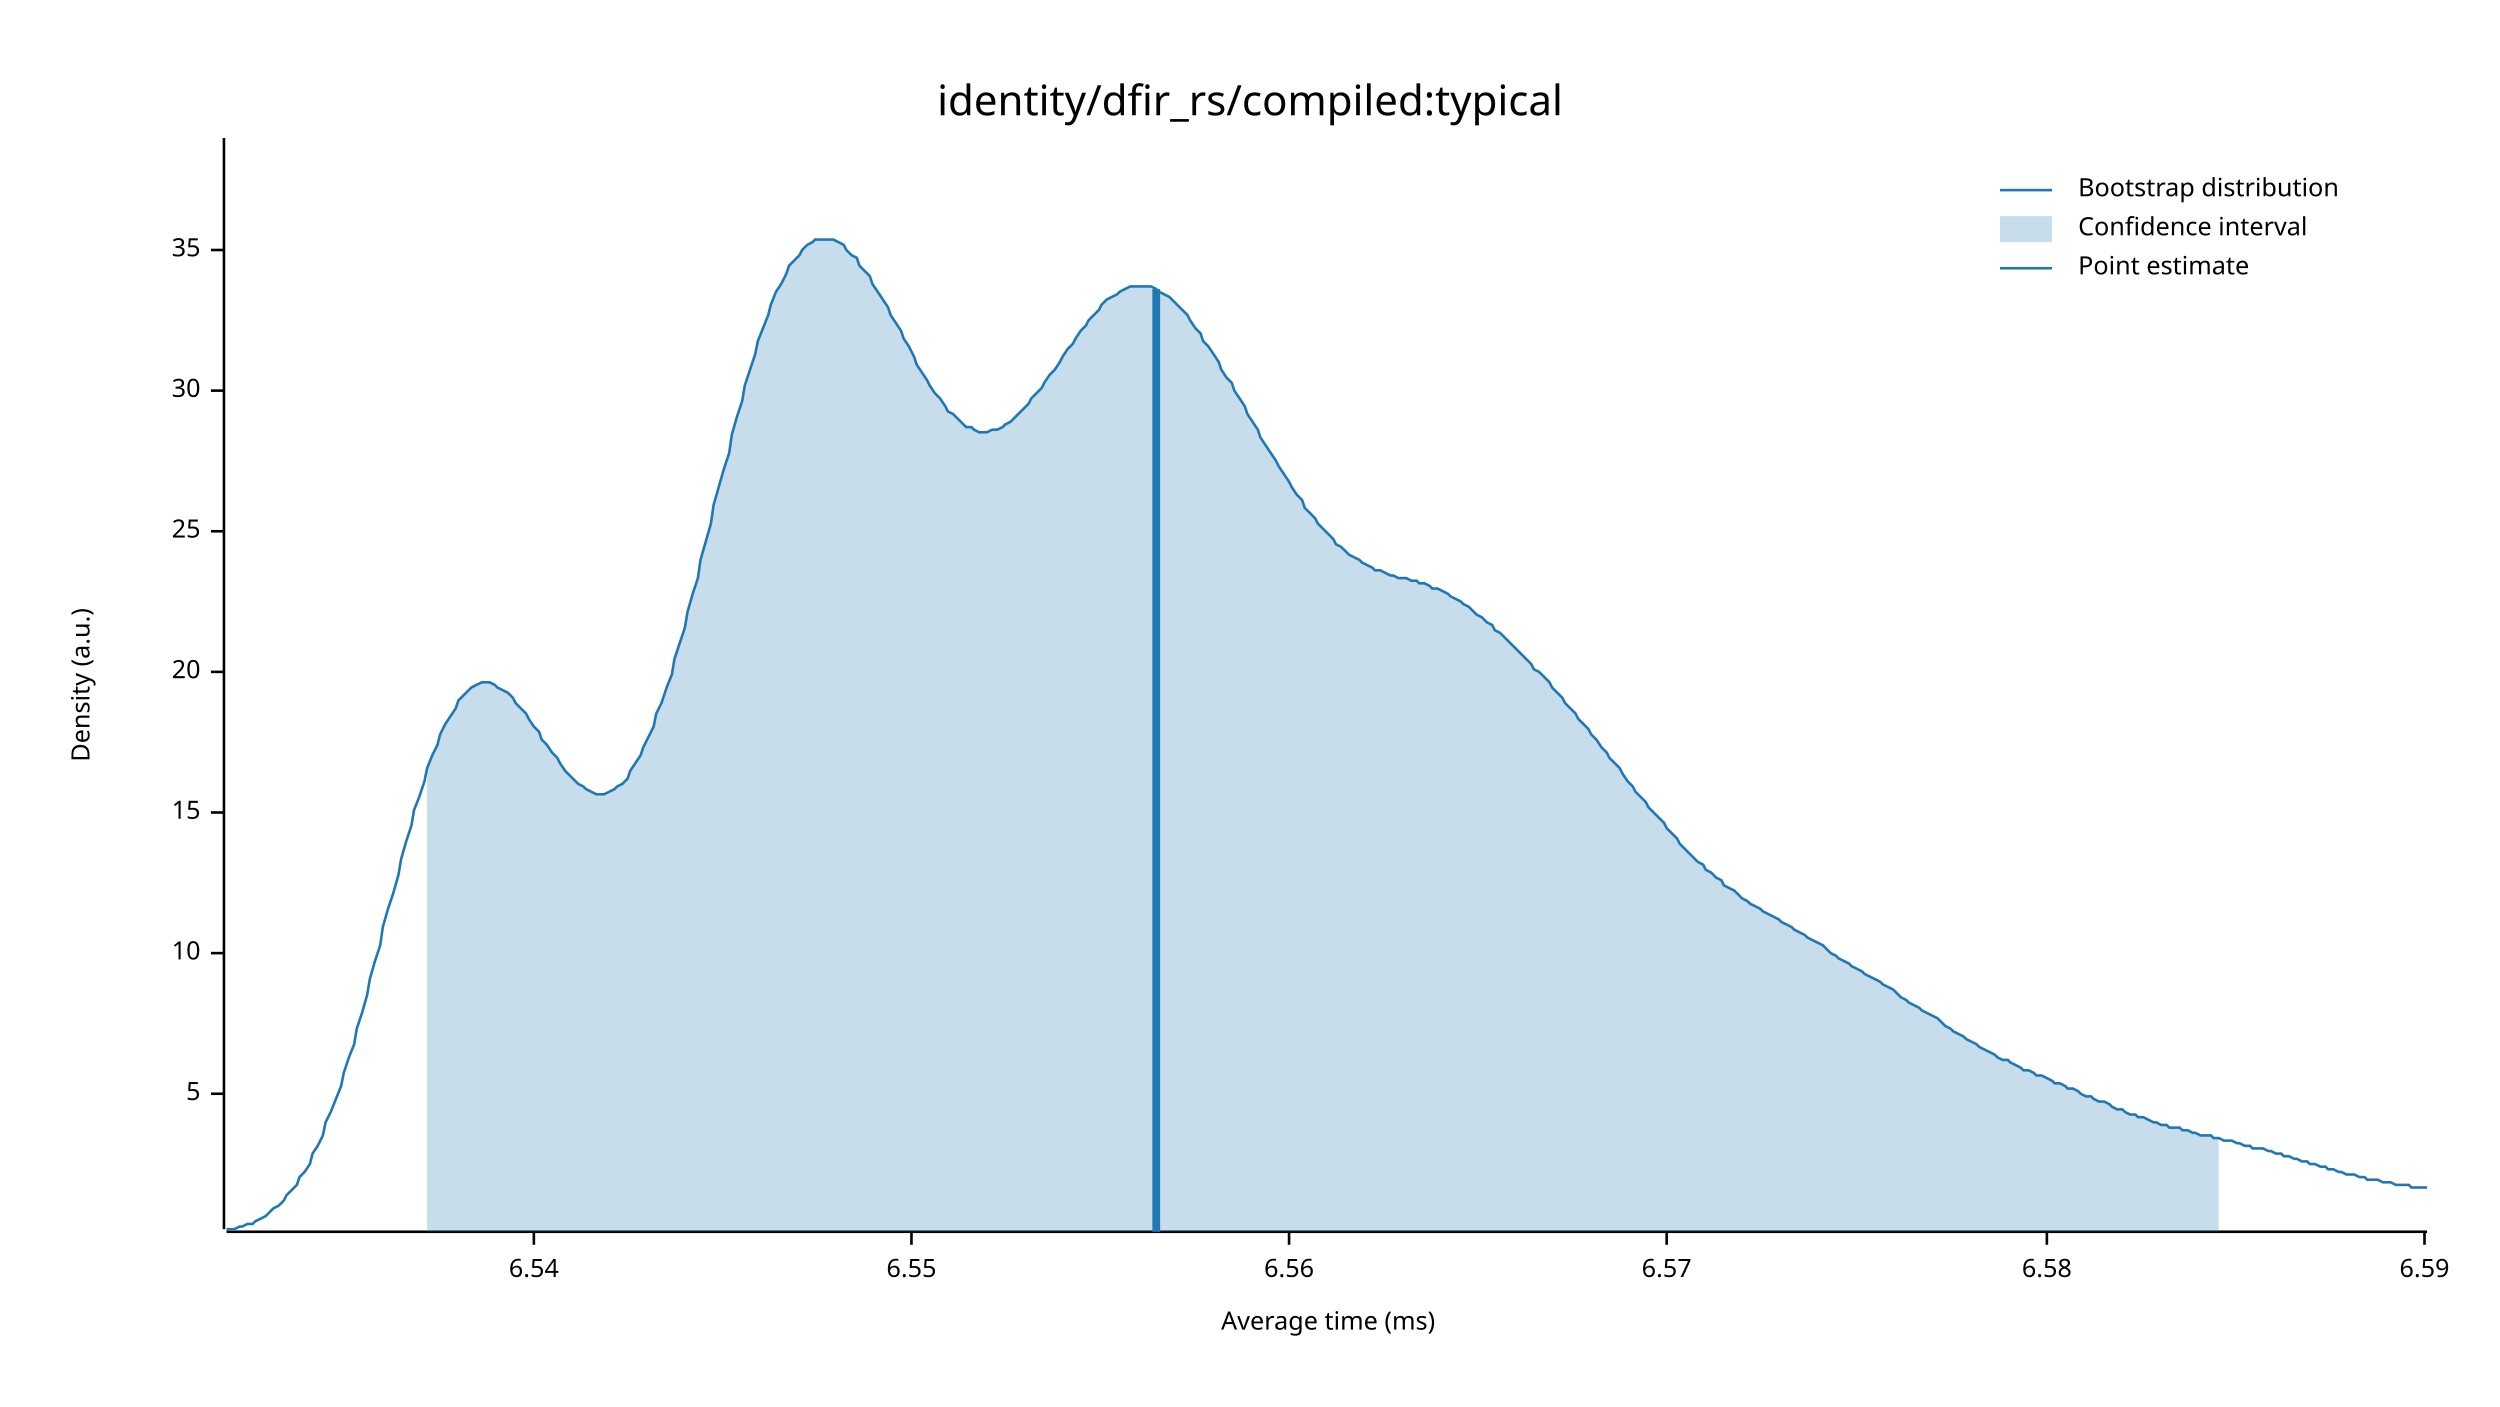
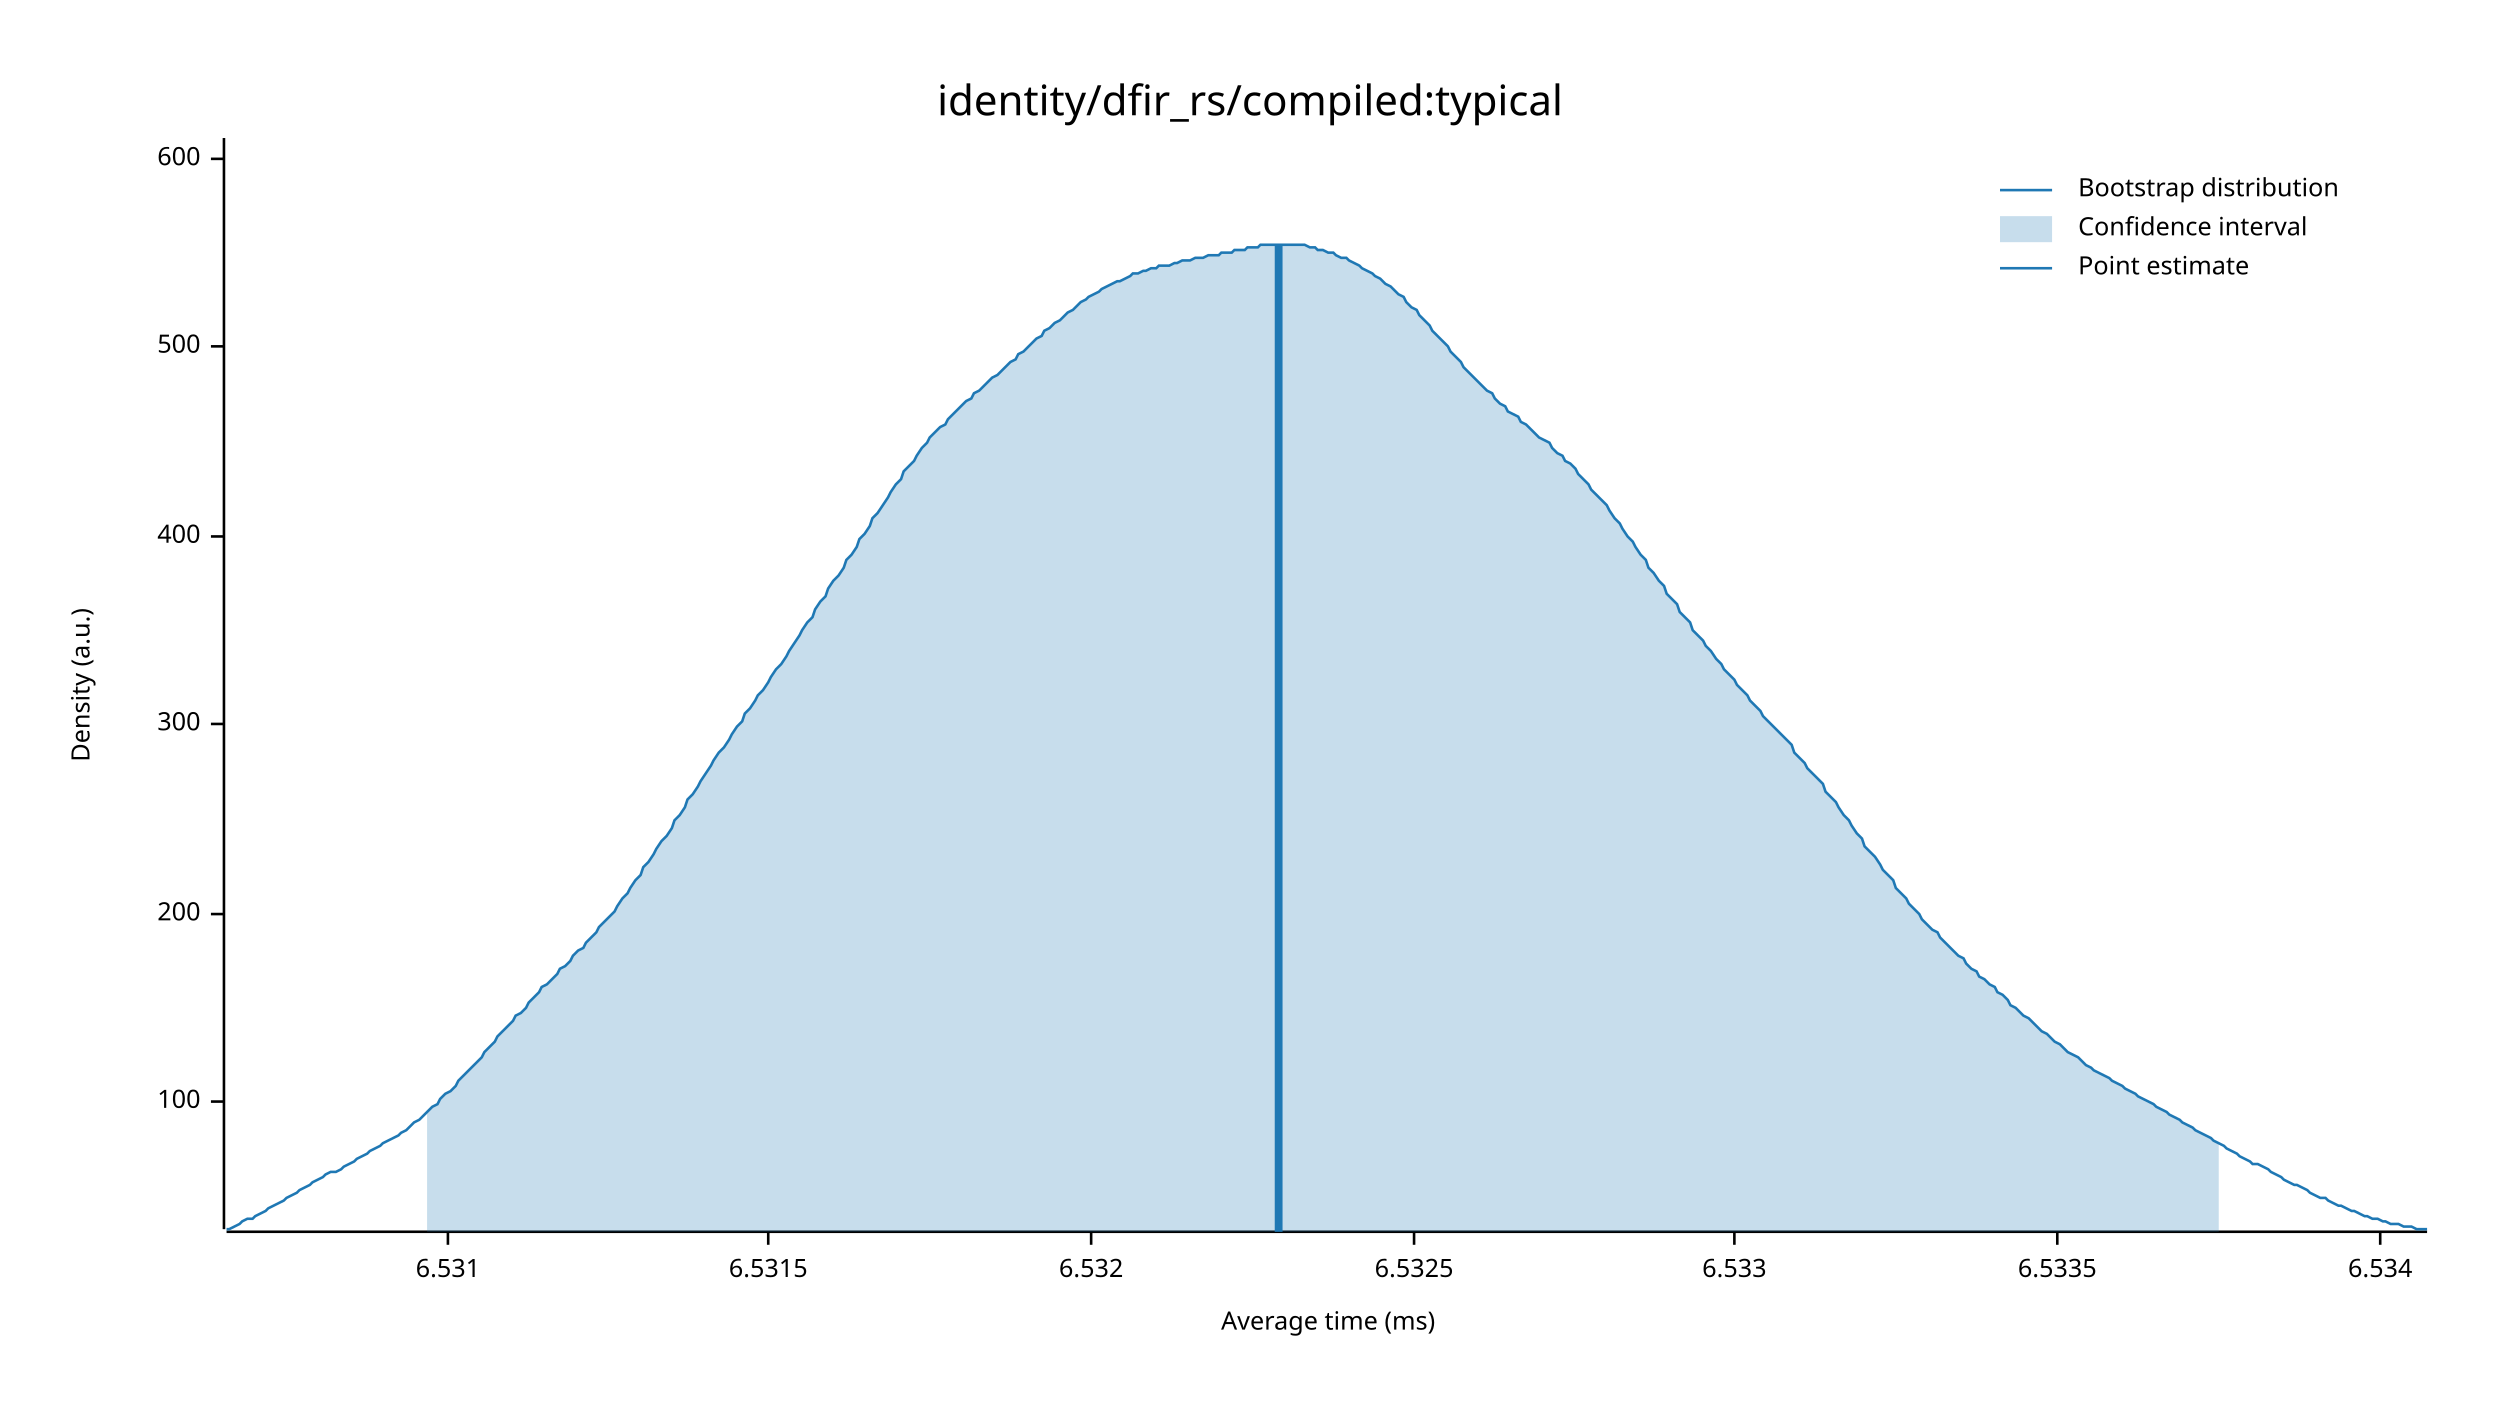
<svg xmlns="http://www.w3.org/2000/svg" width="960" height="540" viewBox="0 0 960 540">
  <text x="480" y="32" dy="0.76em" text-anchor="middle" font-family="sans-serif" font-size="16.129" opacity="1" fill="#000000">
identity/dfir_rs/compiled:typical
</text>
  <text x="27" y="263" dy="0.76em" text-anchor="middle" font-family="sans-serif" font-size="9.677" opacity="1" fill="#000000" transform="rotate(270, 27, 263)">
Density (a.u.)
</text>
  <text x="510" y="513" dy="-0.5ex" text-anchor="middle" font-family="sans-serif" font-size="9.677" opacity="1" fill="#000000">
Average time (ms)
</text>
  <polyline fill="none" opacity="1" stroke="#000000" stroke-width="1" points="86,53 86,472 " />
-   <text x="77" y="420" dy="0.5ex" text-anchor="end" font-family="sans-serif" font-size="9.677" opacity="1" fill="#000000">
- 5
+   <text x="77" y="423" dy="0.5ex" text-anchor="end" font-family="sans-serif" font-size="9.677" opacity="1" fill="#000000">
+ 100
</text>
-   <polyline fill="none" opacity="1" stroke="#000000" stroke-width="1" points="81,420 86,420 " />
-   <text x="77" y="366" dy="0.5ex" text-anchor="end" font-family="sans-serif" font-size="9.677" opacity="1" fill="#000000">
- 10
+   <polyline fill="none" opacity="1" stroke="#000000" stroke-width="1" points="81,423 86,423 " />
+   <text x="77" y="351" dy="0.5ex" text-anchor="end" font-family="sans-serif" font-size="9.677" opacity="1" fill="#000000">
+ 200
</text>
-   <polyline fill="none" opacity="1" stroke="#000000" stroke-width="1" points="81,366 86,366 " />
-   <text x="77" y="312" dy="0.5ex" text-anchor="end" font-family="sans-serif" font-size="9.677" opacity="1" fill="#000000">
- 15
+   <polyline fill="none" opacity="1" stroke="#000000" stroke-width="1" points="81,351 86,351 " />
+   <text x="77" y="278" dy="0.5ex" text-anchor="end" font-family="sans-serif" font-size="9.677" opacity="1" fill="#000000">
+ 300
</text>
-   <polyline fill="none" opacity="1" stroke="#000000" stroke-width="1" points="81,312 86,312 " />
-   <text x="77" y="258" dy="0.5ex" text-anchor="end" font-family="sans-serif" font-size="9.677" opacity="1" fill="#000000">
- 20
+   <polyline fill="none" opacity="1" stroke="#000000" stroke-width="1" points="81,278 86,278 " />
+   <text x="77" y="206" dy="0.5ex" text-anchor="end" font-family="sans-serif" font-size="9.677" opacity="1" fill="#000000">
+ 400
</text>
-   <polyline fill="none" opacity="1" stroke="#000000" stroke-width="1" points="81,258 86,258 " />
-   <text x="77" y="204" dy="0.5ex" text-anchor="end" font-family="sans-serif" font-size="9.677" opacity="1" fill="#000000">
- 25
+   <polyline fill="none" opacity="1" stroke="#000000" stroke-width="1" points="81,206 86,206 " />
+   <text x="77" y="133" dy="0.5ex" text-anchor="end" font-family="sans-serif" font-size="9.677" opacity="1" fill="#000000">
+ 500
</text>
-   <polyline fill="none" opacity="1" stroke="#000000" stroke-width="1" points="81,204 86,204 " />
-   <text x="77" y="150" dy="0.5ex" text-anchor="end" font-family="sans-serif" font-size="9.677" opacity="1" fill="#000000">
- 30
+   <polyline fill="none" opacity="1" stroke="#000000" stroke-width="1" points="81,133 86,133 " />
+   <text x="77" y="61" dy="0.5ex" text-anchor="end" font-family="sans-serif" font-size="9.677" opacity="1" fill="#000000">
+ 600
</text>
-   <polyline fill="none" opacity="1" stroke="#000000" stroke-width="1" points="81,150 86,150 " />
-   <text x="77" y="96" dy="0.5ex" text-anchor="end" font-family="sans-serif" font-size="9.677" opacity="1" fill="#000000">
- 35
+   <polyline fill="none" opacity="1" stroke="#000000" stroke-width="1" points="81,61 86,61 " />
+   <polyline fill="none" opacity="1" stroke="#000000" stroke-width="1" points="87,473 932,473 " />
+   <text x="172" y="483" dy="0.76em" text-anchor="middle" font-family="sans-serif" font-size="9.677" opacity="1" fill="#000000">
+ 6.531
</text>
-   <polyline fill="none" opacity="1" stroke="#000000" stroke-width="1" points="81,96 86,96 " />
-   <polyline fill="none" opacity="1" stroke="#000000" stroke-width="1" points="87,473 932,473 " />
-   <text x="205" y="483" dy="0.76em" text-anchor="middle" font-family="sans-serif" font-size="9.677" opacity="1" fill="#000000">
- 6.54
+   <polyline fill="none" opacity="1" stroke="#000000" stroke-width="1" points="172,473 172,478 " />
+   <text x="295" y="483" dy="0.76em" text-anchor="middle" font-family="sans-serif" font-size="9.677" opacity="1" fill="#000000">
+ 6.5315
</text>
-   <polyline fill="none" opacity="1" stroke="#000000" stroke-width="1" points="205,473 205,478 " />
-   <text x="350" y="483" dy="0.76em" text-anchor="middle" font-family="sans-serif" font-size="9.677" opacity="1" fill="#000000">
- 6.55
+   <polyline fill="none" opacity="1" stroke="#000000" stroke-width="1" points="295,473 295,478 " />
+   <text x="419" y="483" dy="0.76em" text-anchor="middle" font-family="sans-serif" font-size="9.677" opacity="1" fill="#000000">
+ 6.532
</text>
-   <polyline fill="none" opacity="1" stroke="#000000" stroke-width="1" points="350,473 350,478 " />
-   <text x="495" y="483" dy="0.76em" text-anchor="middle" font-family="sans-serif" font-size="9.677" opacity="1" fill="#000000">
- 6.56
+   <polyline fill="none" opacity="1" stroke="#000000" stroke-width="1" points="419,473 419,478 " />
+   <text x="543" y="483" dy="0.76em" text-anchor="middle" font-family="sans-serif" font-size="9.677" opacity="1" fill="#000000">
+ 6.5325
</text>
-   <polyline fill="none" opacity="1" stroke="#000000" stroke-width="1" points="495,473 495,478 " />
-   <text x="640" y="483" dy="0.76em" text-anchor="middle" font-family="sans-serif" font-size="9.677" opacity="1" fill="#000000">
- 6.57
+   <polyline fill="none" opacity="1" stroke="#000000" stroke-width="1" points="543,473 543,478 " />
+   <text x="666" y="483" dy="0.76em" text-anchor="middle" font-family="sans-serif" font-size="9.677" opacity="1" fill="#000000">
+ 6.533
</text>
-   <polyline fill="none" opacity="1" stroke="#000000" stroke-width="1" points="640,473 640,478 " />
-   <text x="786" y="483" dy="0.76em" text-anchor="middle" font-family="sans-serif" font-size="9.677" opacity="1" fill="#000000">
- 6.58
+   <polyline fill="none" opacity="1" stroke="#000000" stroke-width="1" points="666,473 666,478 " />
+   <text x="790" y="483" dy="0.76em" text-anchor="middle" font-family="sans-serif" font-size="9.677" opacity="1" fill="#000000">
+ 6.5335
</text>
-   <polyline fill="none" opacity="1" stroke="#000000" stroke-width="1" points="786,473 786,478 " />
-   <text x="931" y="483" dy="0.76em" text-anchor="middle" font-family="sans-serif" font-size="9.677" opacity="1" fill="#000000">
- 6.59
+   <polyline fill="none" opacity="1" stroke="#000000" stroke-width="1" points="790,473 790,478 " />
+   <text x="914" y="483" dy="0.76em" text-anchor="middle" font-family="sans-serif" font-size="9.677" opacity="1" fill="#000000">
+ 6.534
</text>
-   <polyline fill="none" opacity="1" stroke="#000000" stroke-width="1" points="931,473 931,478 " />
-   <polyline fill="none" opacity="1" stroke="#1F78B4" stroke-width="1" points="87,472 88,472 90,472 92,471 93,471 95,470 97,470 98,469 100,468 102,467 103,466 105,464 107,463 109,461 110,459 112,457 114,455 115,452 117,450 119,447 120,443 122,440 124,436 125,431 127,427 129,422 131,417 132,412 134,406 136,401 137,395 139,389 141,382 142,376 144,369 146,363 147,356 149,349 151,343 153,336 154,330 156,323 158,317 159,311 161,306 163,300 164,295 166,290 168,286 169,282 171,278 173,275 175,272 176,269 178,267 180,265 181,264 183,263 185,262 186,262 188,262 190,263 191,264 193,265 195,266 197,268 198,270 200,272 202,274 203,276 205,279 207,281 208,284 210,286 212,289 214,291 215,293 217,296 219,298 220,299 222,301 224,302 225,303 227,304 229,305 230,305 232,305 234,304 236,303 237,302 239,301 241,299 242,296 244,293 246,290 247,287 249,283 251,279 252,274 254,270 256,264 258,259 259,253 261,247 263,241 264,235 266,228 268,222 269,215 271,208 273,201 274,194 276,187 278,180 280,174 281,167 283,160 285,154 286,148 288,142 290,136 291,131 293,126 295,121 296,117 298,112 300,109 302,105 303,102 305,100 307,98 308,96 310,94 312,93 313,92 315,92 317,92 318,92 320,92 322,93 324,94 325,96 327,98 329,99 330,102 332,104 334,106 335,109 337,112 339,115 341,118 342,121 344,124 346,127 347,130 349,133 351,137 352,140 354,143 356,146 357,148 359,151 361,153 363,156 364,158 366,159 368,161 369,162 371,164 373,164 374,165 376,166 378,166 379,166 381,165 383,165 385,164 386,163 388,162 390,160 391,159 393,157 395,155 396,153 398,151 400,149 401,147 403,144 405,142 407,139 408,137 410,134 412,132 413,130 415,127 417,125 418,123 420,121 422,119 423,117 425,115 427,114 429,113 430,112 432,111 434,110 435,110 437,110 439,110 440,110 442,110 444,111 445,112 447,113 449,114 451,116 452,117 454,119 456,121 457,123 459,126 461,128 462,131 464,133 466,136 468,139 469,142 471,145 473,147 474,150 476,153 478,156 479,159 481,162 483,165 484,168 486,171 488,174 490,177 491,179 493,182 495,185 496,187 498,190 500,192 501,195 503,197 505,199 506,201 508,203 510,205 512,207 513,209 515,210 517,212 518,213 520,214 522,215 523,216 525,217 527,218 528,219 530,219 532,220 534,221 535,221 537,222 539,222 540,222 542,223 544,223 545,224 547,224 549,225 550,226 552,226 554,227 556,228 557,229 559,230 561,231 562,232 564,233 566,235 567,236 569,237 571,239 573,240 574,242 576,243 578,245 579,246 581,248 583,250 584,251 586,253 588,255 589,257 591,258 593,260 595,262 596,264 598,266 600,268 601,270 603,272 605,274 606,276 608,278 610,280 611,282 613,284 615,287 617,289 618,291 620,293 622,295 623,297 625,300 627,302 628,304 630,306 632,308 633,310 635,312 637,314 639,316 640,318 642,320 644,322 645,324 647,326 649,328 650,329 652,331 654,332 655,334 657,335 659,337 661,338 662,340 664,341 666,342 667,343 669,345 671,346 672,347 674,348 676,349 677,350 679,351 681,352 683,353 684,354 686,355 688,356 689,357 691,358 693,359 694,360 696,361 698,362 700,363 701,364 703,366 705,367 706,368 708,369 710,370 711,371 713,372 715,373 716,374 718,375 720,376 722,377 723,378 725,379 727,380 728,381 730,383 732,384 733,385 735,386 737,387 738,388 740,389 742,390 744,391 745,392 747,394 749,395 750,396 752,397 754,398 755,399 757,400 759,401 760,402 762,403 764,404 766,405 767,406 769,407 771,407 772,408 774,409 776,410 777,411 779,411 781,412 782,413 784,413 786,414 788,415 789,416 791,416 793,417 794,418 796,418 798,419 799,420 801,421 803,421 804,422 806,423 808,423 810,424 811,425 813,426 815,426 816,427 818,428 820,428 821,429 823,429 825,430 827,431 828,431 830,432 832,432 833,433 835,433 837,433 838,434 840,434 842,435 843,435 845,436 847,436 849,436 850,437 852,437 854,438 855,438 857,438 859,439 860,439 862,440 864,440 865,441 867,441 869,441 871,442 872,442 874,443 876,443 877,444 879,444 881,445 882,445 884,446 886,446 887,447 889,447 891,448 893,448 894,449 896,449 898,450 899,450 901,451 903,451 904,451 906,452 908,452 909,453 911,453 913,453 915,454 916,454 918,454 920,455 921,455 923,455 925,455 926,456 928,456 930,456 932,456 " />
-   <polygon opacity="0.25" fill="#1F78B4" points="164,295 166,290 168,286 169,282 171,278 173,275 175,272 176,269 178,267 180,265 181,264 183,263 185,262 186,262 188,262 190,263 191,264 193,265 195,266 197,268 198,270 200,272 202,274 203,276 205,279 207,281 208,284 210,286 212,289 214,291 215,293 217,296 219,298 220,299 222,301 224,302 225,303 227,304 229,305 230,305 232,305 234,304 236,303 237,302 239,301 241,299 242,296 244,293 246,290 247,287 249,283 251,279 252,274 254,270 256,264 258,259 259,253 261,247 263,241 264,235 266,228 268,222 269,215 271,208 273,201 274,194 276,187 278,180 280,174 281,167 283,160 285,154 286,148 288,142 290,136 291,131 293,126 295,121 296,117 298,112 300,109 302,105 303,102 305,100 307,98 308,96 310,94 312,93 313,92 315,92 317,92 318,92 320,92 322,93 324,94 325,96 327,98 329,99 330,102 332,104 334,106 335,109 337,112 339,115 341,118 342,121 344,124 346,127 347,130 349,133 351,137 352,140 354,143 356,146 357,148 359,151 361,153 363,156 364,158 366,159 368,161 369,162 371,164 373,164 374,165 376,166 378,166 379,166 381,165 383,165 385,164 386,163 388,162 390,160 391,159 393,157 395,155 396,153 398,151 400,149 401,147 403,144 405,142 407,139 408,137 410,134 412,132 413,130 415,127 417,125 418,123 420,121 422,119 423,117 425,115 427,114 429,113 430,112 432,111 434,110 435,110 437,110 439,110 440,110 442,110 444,111 445,112 447,113 449,114 451,116 452,117 454,119 456,121 457,123 459,126 461,128 462,131 464,133 466,136 468,139 469,142 471,145 473,147 474,150 476,153 478,156 479,159 481,162 483,165 484,168 486,171 488,174 490,177 491,179 493,182 495,185 496,187 498,190 500,192 501,195 503,197 505,199 506,201 508,203 510,205 512,207 513,209 515,210 517,212 518,213 520,214 522,215 523,216 525,217 527,218 528,219 530,219 532,220 534,221 535,221 537,222 539,222 540,222 542,223 544,223 545,224 547,224 549,225 550,226 552,226 554,227 556,228 557,229 559,230 561,231 562,232 564,233 566,235 567,236 569,237 571,239 573,240 574,242 576,243 578,245 579,246 581,248 583,250 584,251 586,253 588,255 589,257 591,258 593,260 595,262 596,264 598,266 600,268 601,270 603,272 605,274 606,276 608,278 610,280 611,282 613,284 615,287 617,289 618,291 620,293 622,295 623,297 625,300 627,302 628,304 630,306 632,308 633,310 635,312 637,314 639,316 640,318 642,320 644,322 645,324 647,326 649,328 650,329 652,331 654,332 655,334 657,335 659,337 661,338 662,340 664,341 666,342 667,343 669,345 671,346 672,347 674,348 676,349 677,350 679,351 681,352 683,353 684,354 686,355 688,356 689,357 691,358 693,359 694,360 696,361 698,362 700,363 701,364 703,366 705,367 706,368 708,369 710,370 711,371 713,372 715,373 716,374 718,375 720,376 722,377 723,378 725,379 727,380 728,381 730,383 732,384 733,385 735,386 737,387 738,388 740,389 742,390 744,391 745,392 747,394 749,395 750,396 752,397 754,398 755,399 757,400 759,401 760,402 762,403 764,404 766,405 767,406 769,407 771,407 772,408 774,409 776,410 777,411 779,411 781,412 782,413 784,413 786,414 788,415 789,416 791,416 793,417 794,418 796,418 798,419 799,420 801,421 803,421 804,422 806,423 808,423 810,424 811,425 813,426 815,426 816,427 818,428 820,428 821,429 823,429 825,430 827,431 828,431 830,432 832,432 833,433 835,433 837,433 838,434 840,434 842,435 843,435 845,436 847,436 849,436 850,437 852,437 852,473 164,473 " />
-   <polyline fill="none" opacity="1" stroke="#1F78B4" stroke-width="3" points="444,473 444,111 " />
+   <polyline fill="none" opacity="1" stroke="#000000" stroke-width="1" points="914,473 914,478 " />
+   <polyline fill="none" opacity="1" stroke="#1F78B4" stroke-width="1" points="87,472 88,472 90,471 92,470 93,469 95,468 97,468 98,467 100,466 102,465 103,464 105,463 107,462 109,461 110,460 112,459 114,458 115,457 117,456 119,455 120,454 122,453 124,452 125,451 127,450 129,450 131,449 132,448 134,447 136,446 137,445 139,444 141,443 142,442 144,441 146,440 147,439 149,438 151,437 153,436 154,435 156,434 158,432 159,431 161,430 163,428 164,427 166,425 168,424 169,422 171,420 173,419 175,417 176,415 178,413 180,411 181,410 183,408 185,406 186,404 188,402 190,400 191,398 193,396 195,394 197,392 198,390 200,389 202,387 203,385 205,383 207,381 208,379 210,378 212,376 214,374 215,372 217,371 219,369 220,367 222,365 224,364 225,362 227,360 229,358 230,356 232,354 234,352 236,350 237,348 239,345 241,343 242,341 244,338 246,336 247,333 249,331 251,328 252,326 254,323 256,321 258,318 259,315 261,313 263,310 264,307 266,305 268,302 269,300 271,297 273,294 274,292 276,289 278,287 280,284 281,282 283,279 285,277 286,274 288,272 290,269 291,267 293,265 295,262 296,260 298,257 300,255 302,252 303,250 305,247 307,244 308,242 310,239 312,237 313,234 315,231 317,229 318,226 320,223 322,221 324,218 325,215 327,213 329,210 330,207 332,205 334,202 335,199 337,197 339,194 341,191 342,189 344,186 346,184 347,181 349,179 351,177 352,175 354,172 356,170 357,168 359,166 361,164 363,163 364,161 366,159 368,157 369,156 371,154 373,153 374,151 376,150 378,148 379,147 381,145 383,144 385,142 386,141 388,139 390,138 391,136 393,135 395,133 396,132 398,130 400,129 401,127 403,126 405,124 407,123 408,122 410,120 412,119 413,118 415,116 417,115 418,114 420,113 422,112 423,111 425,110 427,109 429,108 430,108 432,107 434,106 435,105 437,105 439,104 440,104 442,103 444,103 445,102 447,102 449,102 451,101 452,101 454,100 456,100 457,100 459,99 461,99 462,99 464,98 466,98 468,98 469,97 471,97 473,97 474,96 476,96 478,96 479,95 481,95 483,95 484,94 486,94 488,94 490,94 491,94 493,94 495,94 496,94 498,94 500,94 501,94 503,95 505,95 506,96 508,96 510,97 512,97 513,98 515,99 517,99 518,100 520,101 522,102 523,103 525,104 527,105 528,106 530,107 532,109 534,110 535,111 537,113 539,114 540,116 542,118 544,119 545,121 547,123 549,125 550,127 552,129 554,131 556,133 557,135 559,137 561,139 562,141 564,143 566,145 567,146 569,148 571,150 573,151 574,153 576,155 578,156 579,158 581,159 583,160 584,162 586,163 588,165 589,166 591,168 593,169 595,170 596,172 598,174 600,175 601,177 603,178 605,180 606,182 608,184 610,186 611,188 613,190 615,192 617,194 618,196 620,199 622,201 623,203 625,206 627,208 628,210 630,213 632,215 633,218 635,220 637,223 639,225 640,228 642,230 644,232 645,235 647,237 649,239 650,242 652,244 654,246 655,248 657,250 659,253 661,255 662,257 664,259 666,261 667,263 669,265 671,267 672,269 674,271 676,273 677,275 679,277 681,279 683,281 684,282 686,284 688,286 689,289 691,291 693,293 694,295 696,297 698,299 700,301 701,304 703,306 705,308 706,310 708,313 710,315 711,317 713,320 715,322 716,325 718,327 720,329 722,332 723,334 725,336 727,338 728,341 730,343 732,345 733,347 735,349 737,351 738,353 740,355 742,357 744,358 745,360 747,362 749,364 750,365 752,367 754,368 755,370 757,372 759,373 760,375 762,376 764,378 766,379 767,381 769,382 771,384 772,386 774,387 776,389 777,390 779,391 781,393 782,394 784,396 786,397 788,399 789,400 791,401 793,403 794,404 796,405 798,406 799,407 801,409 803,410 804,411 806,412 808,413 810,414 811,415 813,416 815,417 816,418 818,419 820,420 821,421 823,422 825,423 827,424 828,425 830,426 832,427 833,428 835,429 837,430 838,431 840,432 842,433 843,434 845,435 847,436 849,437 850,438 852,439 854,440 855,441 857,442 859,443 860,444 862,445 864,446 865,447 867,447 869,448 871,449 872,450 874,451 876,452 877,453 879,454 881,455 882,455 884,456 886,457 887,458 889,459 891,460 893,460 894,461 896,462 898,463 899,463 901,464 903,465 904,465 906,466 908,467 909,467 911,468 913,468 915,469 916,469 918,470 920,470 921,470 923,471 925,471 926,471 928,472 930,472 932,472 " />
+   <polygon opacity="0.25" fill="#1F78B4" points="164,427 166,425 168,424 169,422 171,420 173,419 175,417 176,415 178,413 180,411 181,410 183,408 185,406 186,404 188,402 190,400 191,398 193,396 195,394 197,392 198,390 200,389 202,387 203,385 205,383 207,381 208,379 210,378 212,376 214,374 215,372 217,371 219,369 220,367 222,365 224,364 225,362 227,360 229,358 230,356 232,354 234,352 236,350 237,348 239,345 241,343 242,341 244,338 246,336 247,333 249,331 251,328 252,326 254,323 256,321 258,318 259,315 261,313 263,310 264,307 266,305 268,302 269,300 271,297 273,294 274,292 276,289 278,287 280,284 281,282 283,279 285,277 286,274 288,272 290,269 291,267 293,265 295,262 296,260 298,257 300,255 302,252 303,250 305,247 307,244 308,242 310,239 312,237 313,234 315,231 317,229 318,226 320,223 322,221 324,218 325,215 327,213 329,210 330,207 332,205 334,202 335,199 337,197 339,194 341,191 342,189 344,186 346,184 347,181 349,179 351,177 352,175 354,172 356,170 357,168 359,166 361,164 363,163 364,161 366,159 368,157 369,156 371,154 373,153 374,151 376,150 378,148 379,147 381,145 383,144 385,142 386,141 388,139 390,138 391,136 393,135 395,133 396,132 398,130 400,129 401,127 403,126 405,124 407,123 408,122 410,120 412,119 413,118 415,116 417,115 418,114 420,113 422,112 423,111 425,110 427,109 429,108 430,108 432,107 434,106 435,105 437,105 439,104 440,104 442,103 444,103 445,102 447,102 449,102 451,101 452,101 454,100 456,100 457,100 459,99 461,99 462,99 464,98 466,98 468,98 469,97 471,97 473,97 474,96 476,96 478,96 479,95 481,95 483,95 484,94 486,94 488,94 490,94 491,94 493,94 495,94 496,94 498,94 500,94 501,94 503,95 505,95 506,96 508,96 510,97 512,97 513,98 515,99 517,99 518,100 520,101 522,102 523,103 525,104 527,105 528,106 530,107 532,109 534,110 535,111 537,113 539,114 540,116 542,118 544,119 545,121 547,123 549,125 550,127 552,129 554,131 556,133 557,135 559,137 561,139 562,141 564,143 566,145 567,146 569,148 571,150 573,151 574,153 576,155 578,156 579,158 581,159 583,160 584,162 586,163 588,165 589,166 591,168 593,169 595,170 596,172 598,174 600,175 601,177 603,178 605,180 606,182 608,184 610,186 611,188 613,190 615,192 617,194 618,196 620,199 622,201 623,203 625,206 627,208 628,210 630,213 632,215 633,218 635,220 637,223 639,225 640,228 642,230 644,232 645,235 647,237 649,239 650,242 652,244 654,246 655,248 657,250 659,253 661,255 662,257 664,259 666,261 667,263 669,265 671,267 672,269 674,271 676,273 677,275 679,277 681,279 683,281 684,282 686,284 688,286 689,289 691,291 693,293 694,295 696,297 698,299 700,301 701,304 703,306 705,308 706,310 708,313 710,315 711,317 713,320 715,322 716,325 718,327 720,329 722,332 723,334 725,336 727,338 728,341 730,343 732,345 733,347 735,349 737,351 738,353 740,355 742,357 744,358 745,360 747,362 749,364 750,365 752,367 754,368 755,370 757,372 759,373 760,375 762,376 764,378 766,379 767,381 769,382 771,384 772,386 774,387 776,389 777,390 779,391 781,393 782,394 784,396 786,397 788,399 789,400 791,401 793,403 794,404 796,405 798,406 799,407 801,409 803,410 804,411 806,412 808,413 810,414 811,415 813,416 815,417 816,418 818,419 820,420 821,421 823,422 825,423 827,424 828,425 830,426 832,427 833,428 835,429 837,430 838,431 840,432 842,433 843,434 845,435 847,436 849,437 850,438 852,439 852,473 164,473 " />
+   <polyline fill="none" opacity="1" stroke="#1F78B4" stroke-width="3" points="491,473 491,94 " />
  <text x="798" y="68" dy="0.76em" text-anchor="start" font-family="sans-serif" font-size="9.677" opacity="1" fill="#000000">
Bootstrap distribution
</text>
  <text x="798" y="83" dy="0.76em" text-anchor="start" font-family="sans-serif" font-size="9.677" opacity="1" fill="#000000">
Confidence interval
</text>
  <text x="798" y="98" dy="0.76em" text-anchor="start" font-family="sans-serif" font-size="9.677" opacity="1" fill="#000000">
Point estimate
</text>
  <polyline fill="none" opacity="1" stroke="#1F78B4" stroke-width="1" points="768,73 788,73 " />
  <rect x="768" y="83" width="20" height="10" opacity="0.25" fill="#1F78B4" stroke="none" />
  <polyline fill="none" opacity="1" stroke="#1F78B4" stroke-width="1" points="768,103 788,103 " />
</svg>
